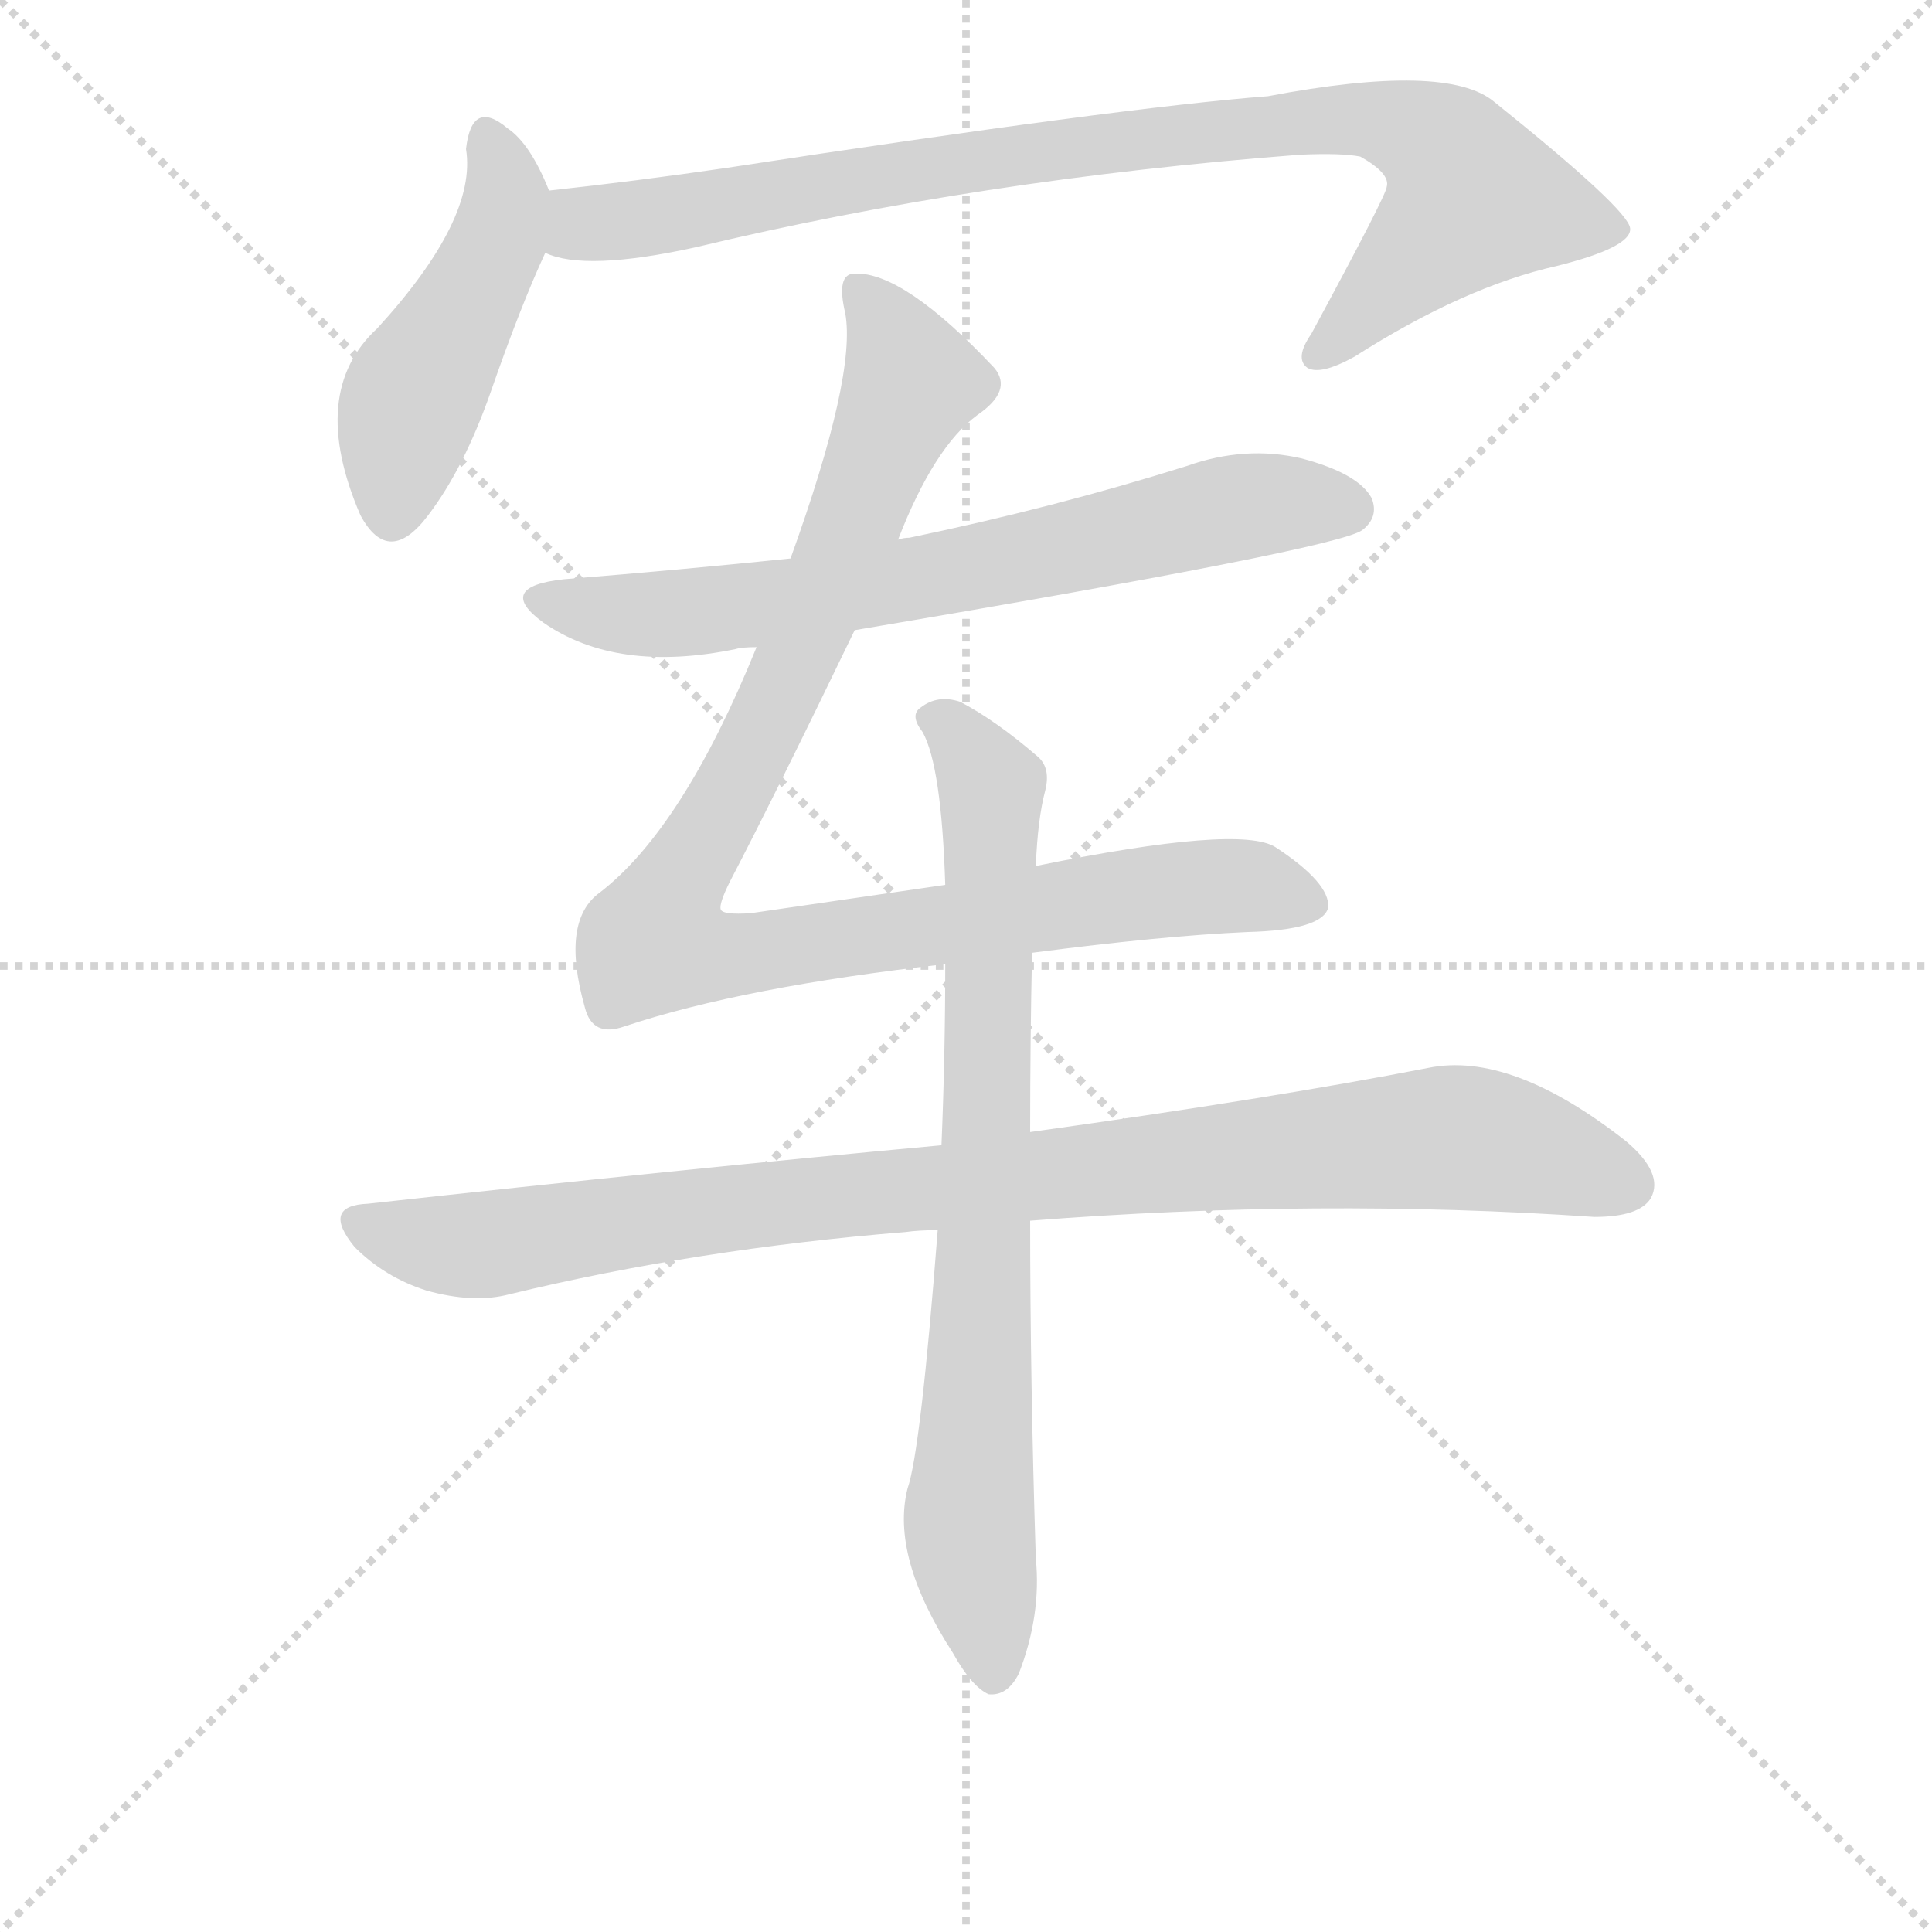
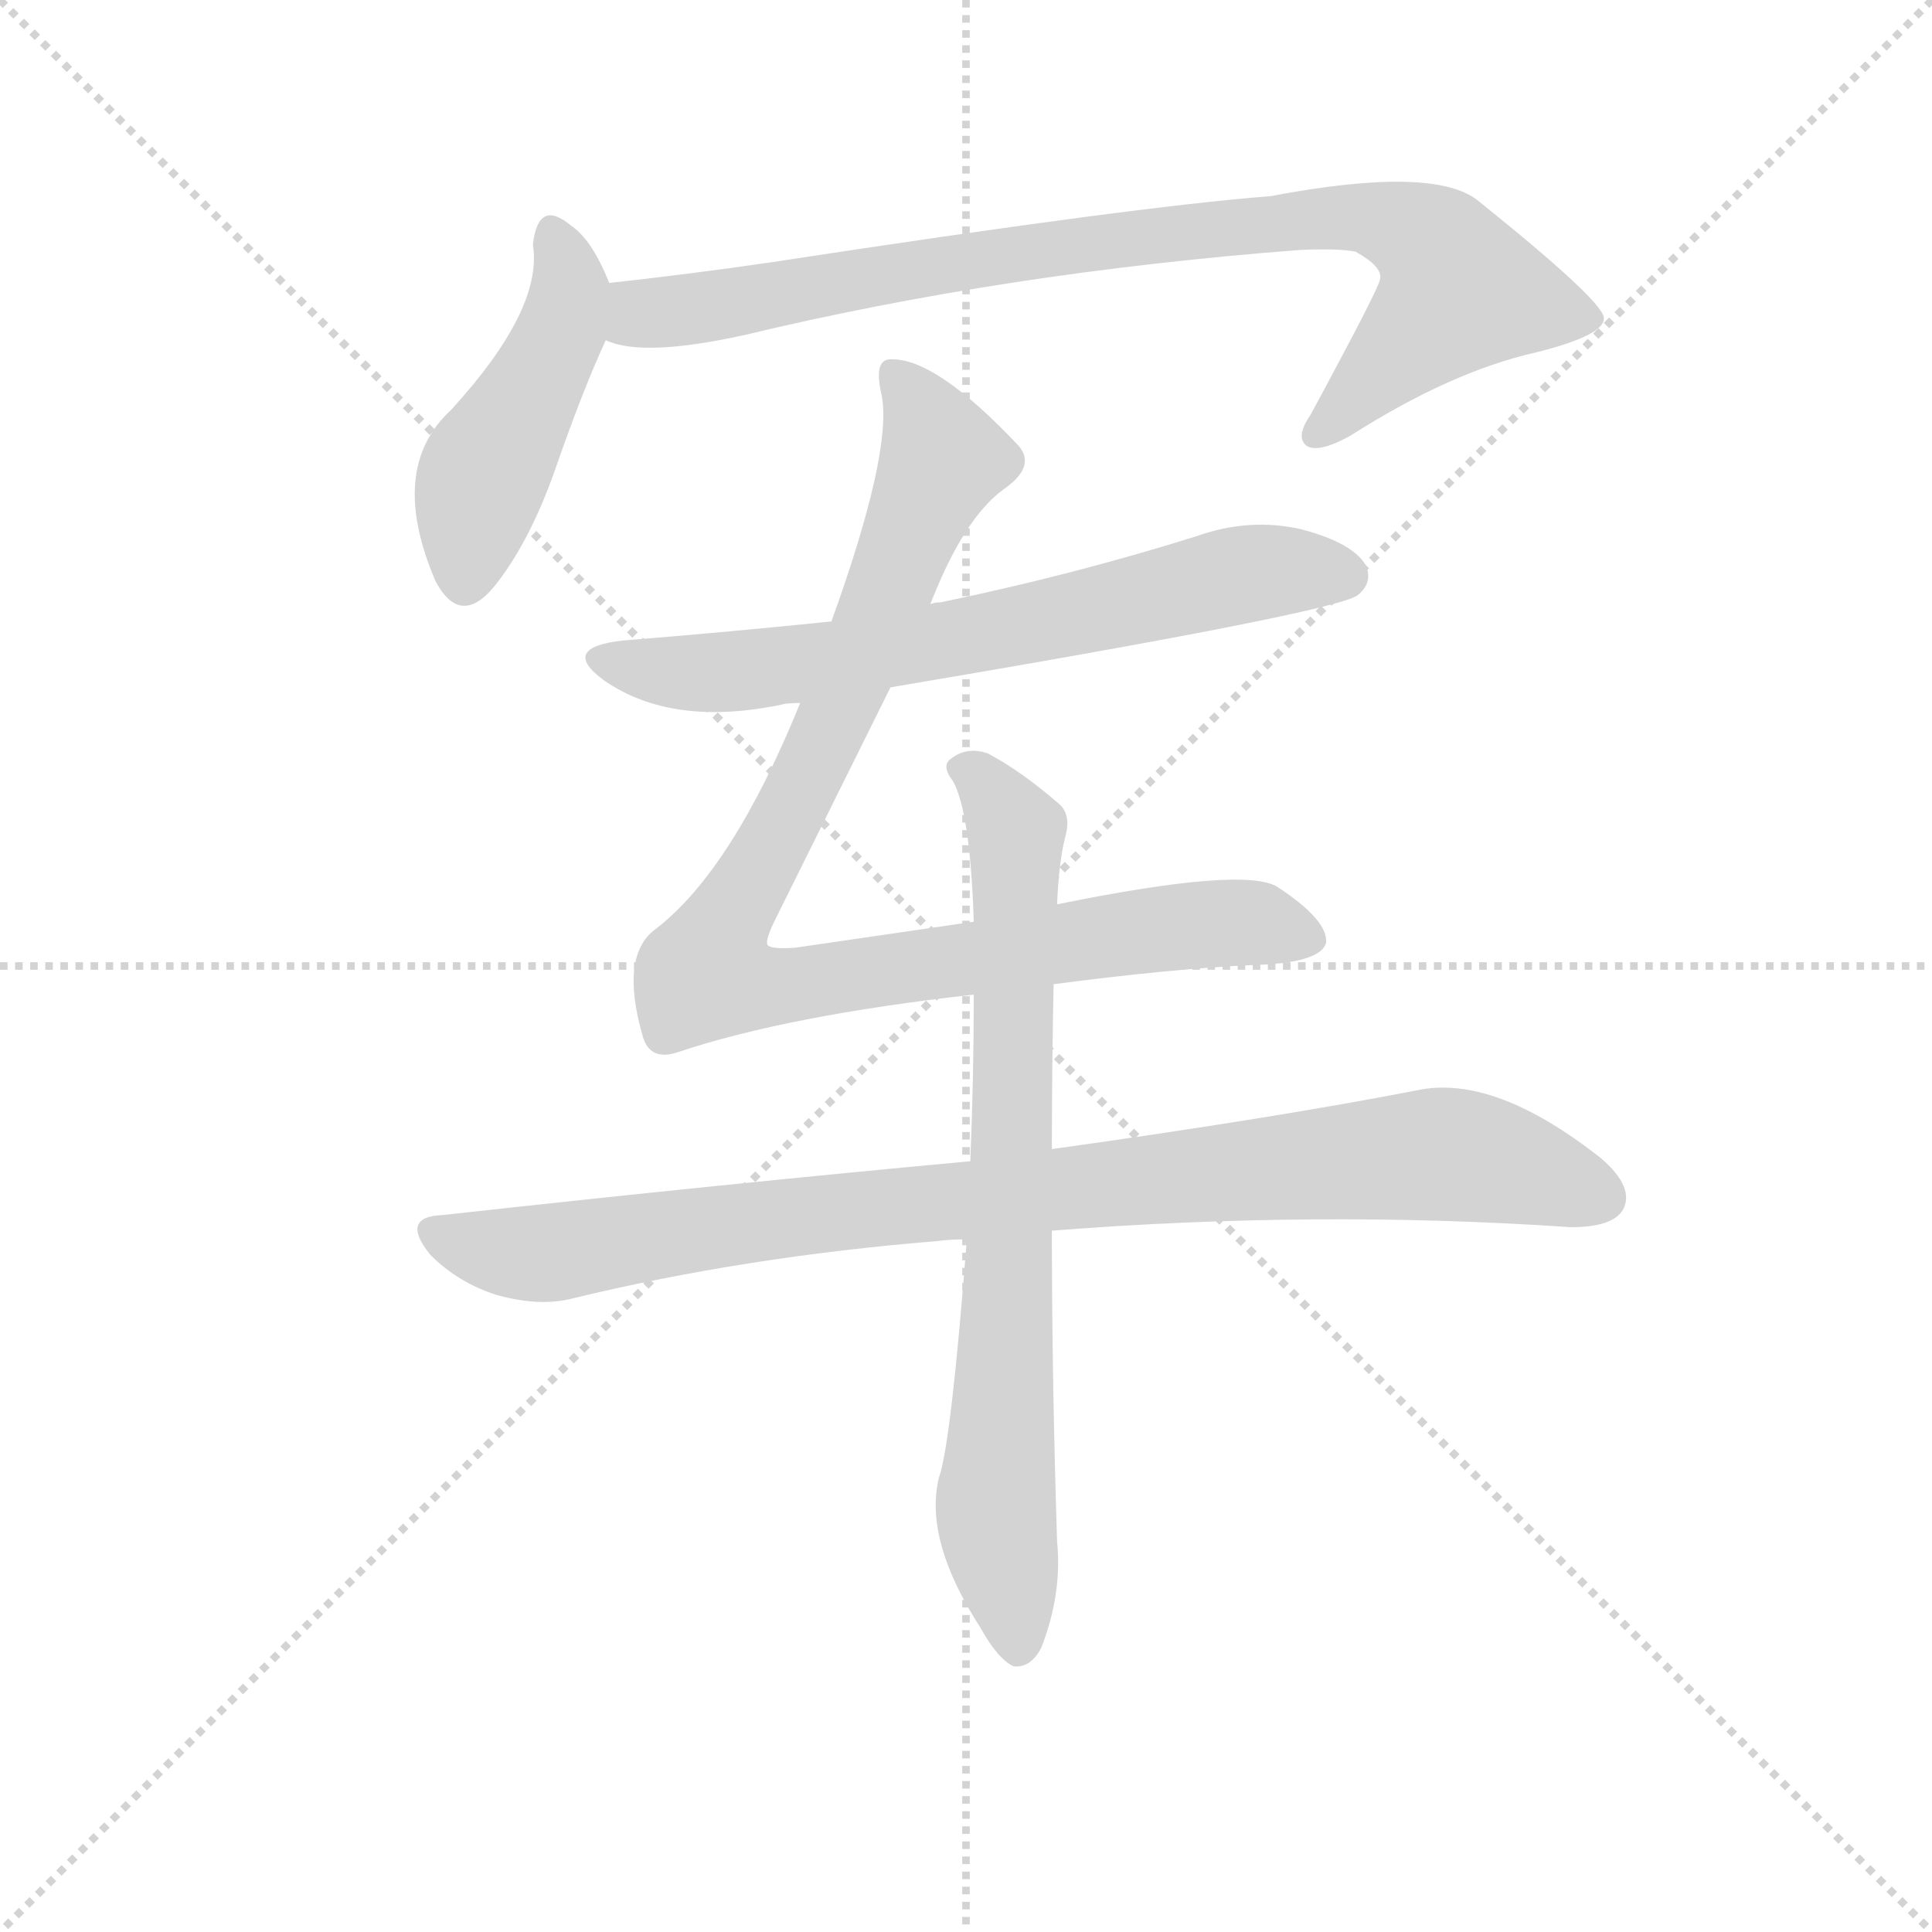
<svg xmlns="http://www.w3.org/2000/svg" version="1.1" viewBox="0 0 1024 1024">
  <g stroke="lightgray" stroke-dasharray="1,1" stroke-width="1" transform="scale(4, 4)">
    <line x1="0" y1="0" x2="256" y2="256" />
    <line x1="256" y1="0" x2="0" y2="256" />
    <line x1="128" y1="0" x2="128" y2="256" />
    <line x1="0" y1="128" x2="256" y2="128" />
  </g>
-   <g transform="scale(1, -1) translate(0, -848)">
+   <g transform="scale(0.92, -0.92) translate(60, -830)">
    <style type="text/css">
      
        @keyframes keyframes0 {
          from {
            stroke: blue;
            stroke-dashoffset: 466;
            stroke-width: 128;
          }
          60% {
            animation-timing-function: step-end;
            stroke: blue;
            stroke-dashoffset: 0;
            stroke-width: 128;
          }
          to {
            stroke: black;
            stroke-width: 1024;
          }
        }
        #make-me-a-hanzi-animation-0 {
          animation: keyframes0 0.629s both;
          animation-delay: 0s;
          animation-timing-function: linear;
        }
      
        @keyframes keyframes1 {
          from {
            stroke: blue;
            stroke-dashoffset: 885;
            stroke-width: 128;
          }
          74% {
            animation-timing-function: step-end;
            stroke: blue;
            stroke-dashoffset: 0;
            stroke-width: 128;
          }
          to {
            stroke: black;
            stroke-width: 1024;
          }
        }
        #make-me-a-hanzi-animation-1 {
          animation: keyframes1 0.97s both;
          animation-delay: 0.629s;
          animation-timing-function: linear;
        }
      
        @keyframes keyframes2 {
          from {
            stroke: blue;
            stroke-dashoffset: 687;
            stroke-width: 128;
          }
          69% {
            animation-timing-function: step-end;
            stroke: blue;
            stroke-dashoffset: 0;
            stroke-width: 128;
          }
          to {
            stroke: black;
            stroke-width: 1024;
          }
        }
        #make-me-a-hanzi-animation-2 {
          animation: keyframes2 0.809s both;
          animation-delay: 1.599s;
          animation-timing-function: linear;
        }
      
        @keyframes keyframes3 {
          from {
            stroke: blue;
            stroke-dashoffset: 989;
            stroke-width: 128;
          }
          76% {
            animation-timing-function: step-end;
            stroke: blue;
            stroke-dashoffset: 0;
            stroke-width: 128;
          }
          to {
            stroke: black;
            stroke-width: 1024;
          }
        }
        #make-me-a-hanzi-animation-3 {
          animation: keyframes3 1.055s both;
          animation-delay: 2.409s;
          animation-timing-function: linear;
        }
      
        @keyframes keyframes4 {
          from {
            stroke: blue;
            stroke-dashoffset: 934;
            stroke-width: 128;
          }
          75% {
            animation-timing-function: step-end;
            stroke: blue;
            stroke-dashoffset: 0;
            stroke-width: 128;
          }
          to {
            stroke: black;
            stroke-width: 1024;
          }
        }
        #make-me-a-hanzi-animation-4 {
          animation: keyframes4 1.01s both;
          animation-delay: 3.463s;
          animation-timing-function: linear;
        }
      
        @keyframes keyframes5 {
          from {
            stroke: blue;
            stroke-dashoffset: 773;
            stroke-width: 128;
          }
          72% {
            animation-timing-function: step-end;
            stroke: blue;
            stroke-dashoffset: 0;
            stroke-width: 128;
          }
          to {
            stroke: black;
            stroke-width: 1024;
          }
        }
        #make-me-a-hanzi-animation-5 {
          animation: keyframes5 0.879s both;
          animation-delay: 4.473s;
          animation-timing-function: linear;
        }
      
    </style>
-     <path d="M 291 747 Q 281 772 269 780 Q 250 796 247 769 Q 253 732 200 674 Q 163 640 191 575 Q 206 547 227 575 Q 246 600 260 640 Q 276 686 289 714 C 297 732 297 732 291 747 Z" fill="lightgray" />
-     <path d="M 289 714 Q 310 704 369 717 Q 519 753 689 766 Q 711 767 721 765 Q 737 756 735 749 Q 735 745 695 671 Q 686 658 693 653 Q 700 649 718 659 Q 776 696 825 707 Q 865 717 864 727 Q 863 737 792 794 Q 767 815 672 797 Q 594 791 385 759 Q 337 752 291 747 C 261 744 260 720 289 714 Z" fill="lightgray" />
-     <path d="M 453 514 Q 708 557 722 567 Q 731 574 727 584 Q 720 597 690 605 Q 660 612 629 601 Q 559 579 482 563 Q 479 563 476 562 L 419 552 Q 361 546 299 541 Q 262 537 288 518 Q 327 491 390 504 Q 393 505 401 505 L 453 514 Z" fill="lightgray" />
-     <path d="M 547 343 Q 616 352 661 354 Q 701 355 704 367 Q 705 380 676 399 Q 657 411 549 389 L 501 379 Q 453 372 398 364 Q 383 363 382 366 Q 381 369 387 381 Q 412 429 453 514 L 476 562 Q 495 611 518 628 Q 537 641 527 653 Q 479 704 453 703 Q 443 703 448 682 Q 454 649 419 552 L 401 505 Q 362 409 318 375 Q 297 360 310 314 Q 314 298 331 304 Q 394 325 501 337 L 547 343 Z" fill="lightgray" />
-     <path d="M 499 241 Q 358 228 195 210 Q 170 209 188 187 Q 204 171 226 164 Q 251 157 270 162 Q 369 186 480 195 Q 487 196 497 196 L 546 201 Q 699 213 845 203 Q 869 203 875 213 Q 882 226 862 243 Q 801 291 757 282 Q 675 266 546 248 L 499 241 Z" fill="lightgray" />
-     <path d="M 549 389 Q 550 414 554 429 Q 557 441 550 447 Q 528 466 509 476 Q 497 480 488 473 Q 482 469 489 460 Q 499 442 501 379 L 501 337 Q 501 289 499 241 L 497 196 Q 488 79 481 59 Q 472 23 505 -28 Q 515 -46 524 -50 Q 534 -51 540 -39 Q 552 -8 549 22 Q 546 116 546 201 L 546 248 Q 546 296 547 343 L 549 389 Z" fill="lightgray" />
+     <path d="M 291 667 Q 281 692 269 700 Q 250 716 247 689 Q 253 652 200 594 Q 163 560 191 495 Q 206 467 227 495 Q 246 520 260 560 Q 276 606 289 634 C 297 652 297 652 291 667 Z" fill="lightgray" />
+     <path d="M 289 634 Q 310 624 369 637 Q 519 673 689 686 Q 711 687 721 685 Q 737 676 735 669 Q 735 665 695 591 Q 686 578 693 573 Q 700 569 718 579 Q 776 616 825 627 Q 865 637 864 647 Q 863 657 792 714 Q 767 735 672 717 Q 594 711 385 679 Q 337 672 291 667 C 261 664 260 640 289 634 Z" fill="lightgray" />
+     <path d="M 453 434 Q 708 477 722 487 Q 731 494 727 504 Q 720 517 690 525 Q 660 532 629 521 Q 559 499 482 483 Q 479 483 476 482 L 419 472 Q 361 466 299 461 Q 262 457 288 438 Q 327 411 390 424 Q 393 425 401 425 L 453 434 Z" fill="lightgray" />
+     <path d="M 547 263 Q 616 272 661 274 Q 701 275 704 287 Q 705 300 676 319 Q 657 331 549 309 L 501 299 L 398 284 Q 383 283 382 286 Q 381 289 387 301 L 453 434 L 476 482 Q 495 531 518 548 Q 537 561 527 573 Q 479 624 453 623 Q 443 623 448 602 Q 454 569 419 472 L 401 425 Q 362 329 318 295 Q 297 280 310 234 Q 314 218 331 224 Q 394 245 501 257 L 547 263 Z" fill="lightgray" />
+     <path d="M 499 161 Q 358 148 195 130 Q 170 129 188 107 Q 204 91 226 84 Q 251 77 270 82 Q 369 106 480 115 Q 487 116 497 116 L 546 121 Q 699 133 845 123 Q 869 123 875 133 Q 882 146 862 163 Q 801 211 757 202 Q 675 186 546 168 L 499 161 Z" fill="lightgray" />
+     <path d="M 549 309 Q 550 334 554 349 Q 557 361 550 367 Q 528 386 509 396 Q 497 400 488 393 Q 482 389 489 380 Q 499 362 501 299 L 501 257 Q 501 209 499 161 L 497 116 Q 488 -1 481 -21 Q 472 -57 505 -108 Q 515 -126 524 -130 Q 534 -131 540 -119 Q 552 -88 549 -58 Q 546 36 546 121 L 546 168 Q 546 216 547 263 L 549 309 Z" fill="lightgray" />
    <clipPath id="make-me-a-hanzi-clip-0">
-       <path d="M 291 747 Q 281 772 269 780 Q 250 796 247 769 Q 253 732 200 674 Q 163 640 191 575 Q 206 547 227 575 Q 246 600 260 640 Q 276 686 289 714 C 297 732 297 732 291 747 Z" />
+       <path d="M 291 667 Q 281 692 269 700 Q 250 716 247 689 Q 253 652 200 594 Q 163 560 191 495 Q 206 467 227 495 Q 246 520 260 560 Q 276 606 289 634 C 297 652 297 652 291 667 Z" />
    </clipPath>
-     <path clip-path="url(#make-me-a-hanzi-clip-0)" d="M 258 774 L 268 743 L 264 721 L 218 635 L 208 578" fill="none" id="make-me-a-hanzi-animation-0" stroke-dasharray="338 676" stroke-linecap="round" />
+     <path clip-path="url(#make-me-a-hanzi-clip-0)" d="M 258 694 L 268 663 L 264 641 L 218 555 L 208 498" fill="none" id="make-me-a-hanzi-animation-0" stroke-dasharray="338 676" stroke-linecap="round" />
    <clipPath id="make-me-a-hanzi-clip-1">
-       <path d="M 289 714 Q 310 704 369 717 Q 519 753 689 766 Q 711 767 721 765 Q 737 756 735 749 Q 735 745 695 671 Q 686 658 693 653 Q 700 649 718 659 Q 776 696 825 707 Q 865 717 864 727 Q 863 737 792 794 Q 767 815 672 797 Q 594 791 385 759 Q 337 752 291 747 C 261 744 260 720 289 714 Z" />
+       <path d="M 289 634 Q 310 624 369 637 Q 519 673 689 686 Q 711 687 721 685 Q 737 676 735 669 Q 735 665 695 591 Q 686 578 693 573 Q 700 569 718 579 Q 776 616 825 627 Q 865 637 864 647 Q 863 657 792 714 Q 767 735 672 717 Q 594 711 385 679 Q 337 672 291 667 C 261 664 260 640 289 634 Z" />
    </clipPath>
-     <path clip-path="url(#make-me-a-hanzi-clip-1)" d="M 295 719 L 309 729 L 563 770 L 708 785 L 754 776 L 769 765 L 781 743 L 698 659" fill="none" id="make-me-a-hanzi-animation-1" stroke-dasharray="757 1514" stroke-linecap="round" />
+     <path clip-path="url(#make-me-a-hanzi-clip-1)" d="M 295 639 L 309 649 L 563 690 L 708 705 L 754 696 L 769 685 L 781 663 L 698 579" fill="none" id="make-me-a-hanzi-animation-1" stroke-dasharray="757 1514" stroke-linecap="round" />
    <clipPath id="make-me-a-hanzi-clip-2">
-       <path d="M 453 514 Q 708 557 722 567 Q 731 574 727 584 Q 720 597 690 605 Q 660 612 629 601 Q 559 579 482 563 Q 479 563 476 562 L 419 552 Q 361 546 299 541 Q 262 537 288 518 Q 327 491 390 504 Q 393 505 401 505 L 453 514 Z" />
+       <path d="M 453 434 Q 708 477 722 487 Q 731 494 727 504 Q 720 517 690 525 Q 660 532 629 521 Q 559 499 482 483 Q 479 483 476 482 L 419 472 Q 361 466 299 461 Q 262 457 288 438 Q 327 411 390 424 Q 393 425 401 425 L 453 434 Z" />
    </clipPath>
-     <path clip-path="url(#make-me-a-hanzi-clip-2)" d="M 291 531 L 336 522 L 378 524 L 490 541 L 667 581 L 715 578" fill="none" id="make-me-a-hanzi-animation-2" stroke-dasharray="559 1118" stroke-linecap="round" />
+     <path clip-path="url(#make-me-a-hanzi-clip-2)" d="M 291 451 L 336 442 L 378 444 L 490 461 L 667 501 L 715 498" fill="none" id="make-me-a-hanzi-animation-2" stroke-dasharray="559 1118" stroke-linecap="round" />
    <clipPath id="make-me-a-hanzi-clip-3">
-       <path d="M 547 343 Q 616 352 661 354 Q 701 355 704 367 Q 705 380 676 399 Q 657 411 549 389 L 501 379 Q 453 372 398 364 Q 383 363 382 366 Q 381 369 387 381 Q 412 429 453 514 L 476 562 Q 495 611 518 628 Q 537 641 527 653 Q 479 704 453 703 Q 443 703 448 682 Q 454 649 419 552 L 401 505 Q 362 409 318 375 Q 297 360 310 314 Q 314 298 331 304 Q 394 325 501 337 L 547 343 Z" />
+       <path d="M 547 263 Q 616 272 661 274 Q 701 275 704 287 Q 705 300 676 319 Q 657 331 549 309 L 501 299 L 398 284 Q 383 283 382 286 Q 381 289 387 301 L 453 434 L 476 482 Q 495 531 518 548 Q 537 561 527 573 Q 479 624 453 623 Q 443 623 448 602 Q 454 569 419 472 L 401 425 Q 362 329 318 295 Q 297 280 310 234 Q 314 218 331 224 Q 394 245 501 257 L 547 263 Z" />
    </clipPath>
-     <path clip-path="url(#make-me-a-hanzi-clip-3)" d="M 456 693 L 483 646 L 423 498 L 347 349 L 385 341 L 643 378 L 695 369" fill="none" id="make-me-a-hanzi-animation-3" stroke-dasharray="861 1722" stroke-linecap="round" />
+     <path clip-path="url(#make-me-a-hanzi-clip-3)" d="M 456 613 L 483 566 L 412 396 L 347 269 L 385 261 L 643 298 L 695 289" fill="none" id="make-me-a-hanzi-animation-3" stroke-dasharray="861 1722" stroke-linecap="round" />
    <clipPath id="make-me-a-hanzi-clip-4">
-       <path d="M 499 241 Q 358 228 195 210 Q 170 209 188 187 Q 204 171 226 164 Q 251 157 270 162 Q 369 186 480 195 Q 487 196 497 196 L 546 201 Q 699 213 845 203 Q 869 203 875 213 Q 882 226 862 243 Q 801 291 757 282 Q 675 266 546 248 L 499 241 Z" />
+       <path d="M 499 161 Q 358 148 195 130 Q 170 129 188 107 Q 204 91 226 84 Q 251 77 270 82 Q 369 106 480 115 Q 487 116 497 116 L 546 121 Q 699 133 845 123 Q 869 123 875 133 Q 882 146 862 163 Q 801 211 757 202 Q 675 186 546 168 L 499 161 Z" />
    </clipPath>
-     <path clip-path="url(#make-me-a-hanzi-clip-4)" d="M 192 198 L 259 188 L 451 215 L 767 245 L 798 242 L 862 220" fill="none" id="make-me-a-hanzi-animation-4" stroke-dasharray="806 1612" stroke-linecap="round" />
+     <path clip-path="url(#make-me-a-hanzi-clip-4)" d="M 192 118 L 259 108 L 451 135 L 767 165 L 798 162 L 862 140" fill="none" id="make-me-a-hanzi-animation-4" stroke-dasharray="806 1612" stroke-linecap="round" />
    <clipPath id="make-me-a-hanzi-clip-5">
-       <path d="M 549 389 Q 550 414 554 429 Q 557 441 550 447 Q 528 466 509 476 Q 497 480 488 473 Q 482 469 489 460 Q 499 442 501 379 L 501 337 Q 501 289 499 241 L 497 196 Q 488 79 481 59 Q 472 23 505 -28 Q 515 -46 524 -50 Q 534 -51 540 -39 Q 552 -8 549 22 Q 546 116 546 201 L 546 248 Q 546 296 547 343 L 549 389 Z" />
+       <path d="M 549 309 Q 550 334 554 349 Q 557 361 550 367 Q 528 386 509 396 Q 497 400 488 393 Q 482 389 489 380 Q 499 362 501 299 L 501 257 Q 501 209 499 161 L 497 116 Q 488 -1 481 -21 Q 472 -57 505 -108 Q 515 -126 524 -130 Q 534 -131 540 -119 Q 552 -88 549 -58 Q 546 36 546 121 L 546 168 Q 546 216 547 263 L 549 309 Z" />
    </clipPath>
-     <path clip-path="url(#make-me-a-hanzi-clip-5)" d="M 496 467 L 526 431 L 514 33 L 526 -38" fill="none" id="make-me-a-hanzi-animation-5" stroke-dasharray="645 1290" stroke-linecap="round" />
+     <path clip-path="url(#make-me-a-hanzi-clip-5)" d="M 496 387 L 526 351 L 514 -47 L 526 -118" fill="none" id="make-me-a-hanzi-animation-5" stroke-dasharray="645 1290" stroke-linecap="round" />
  </g>
</svg>
